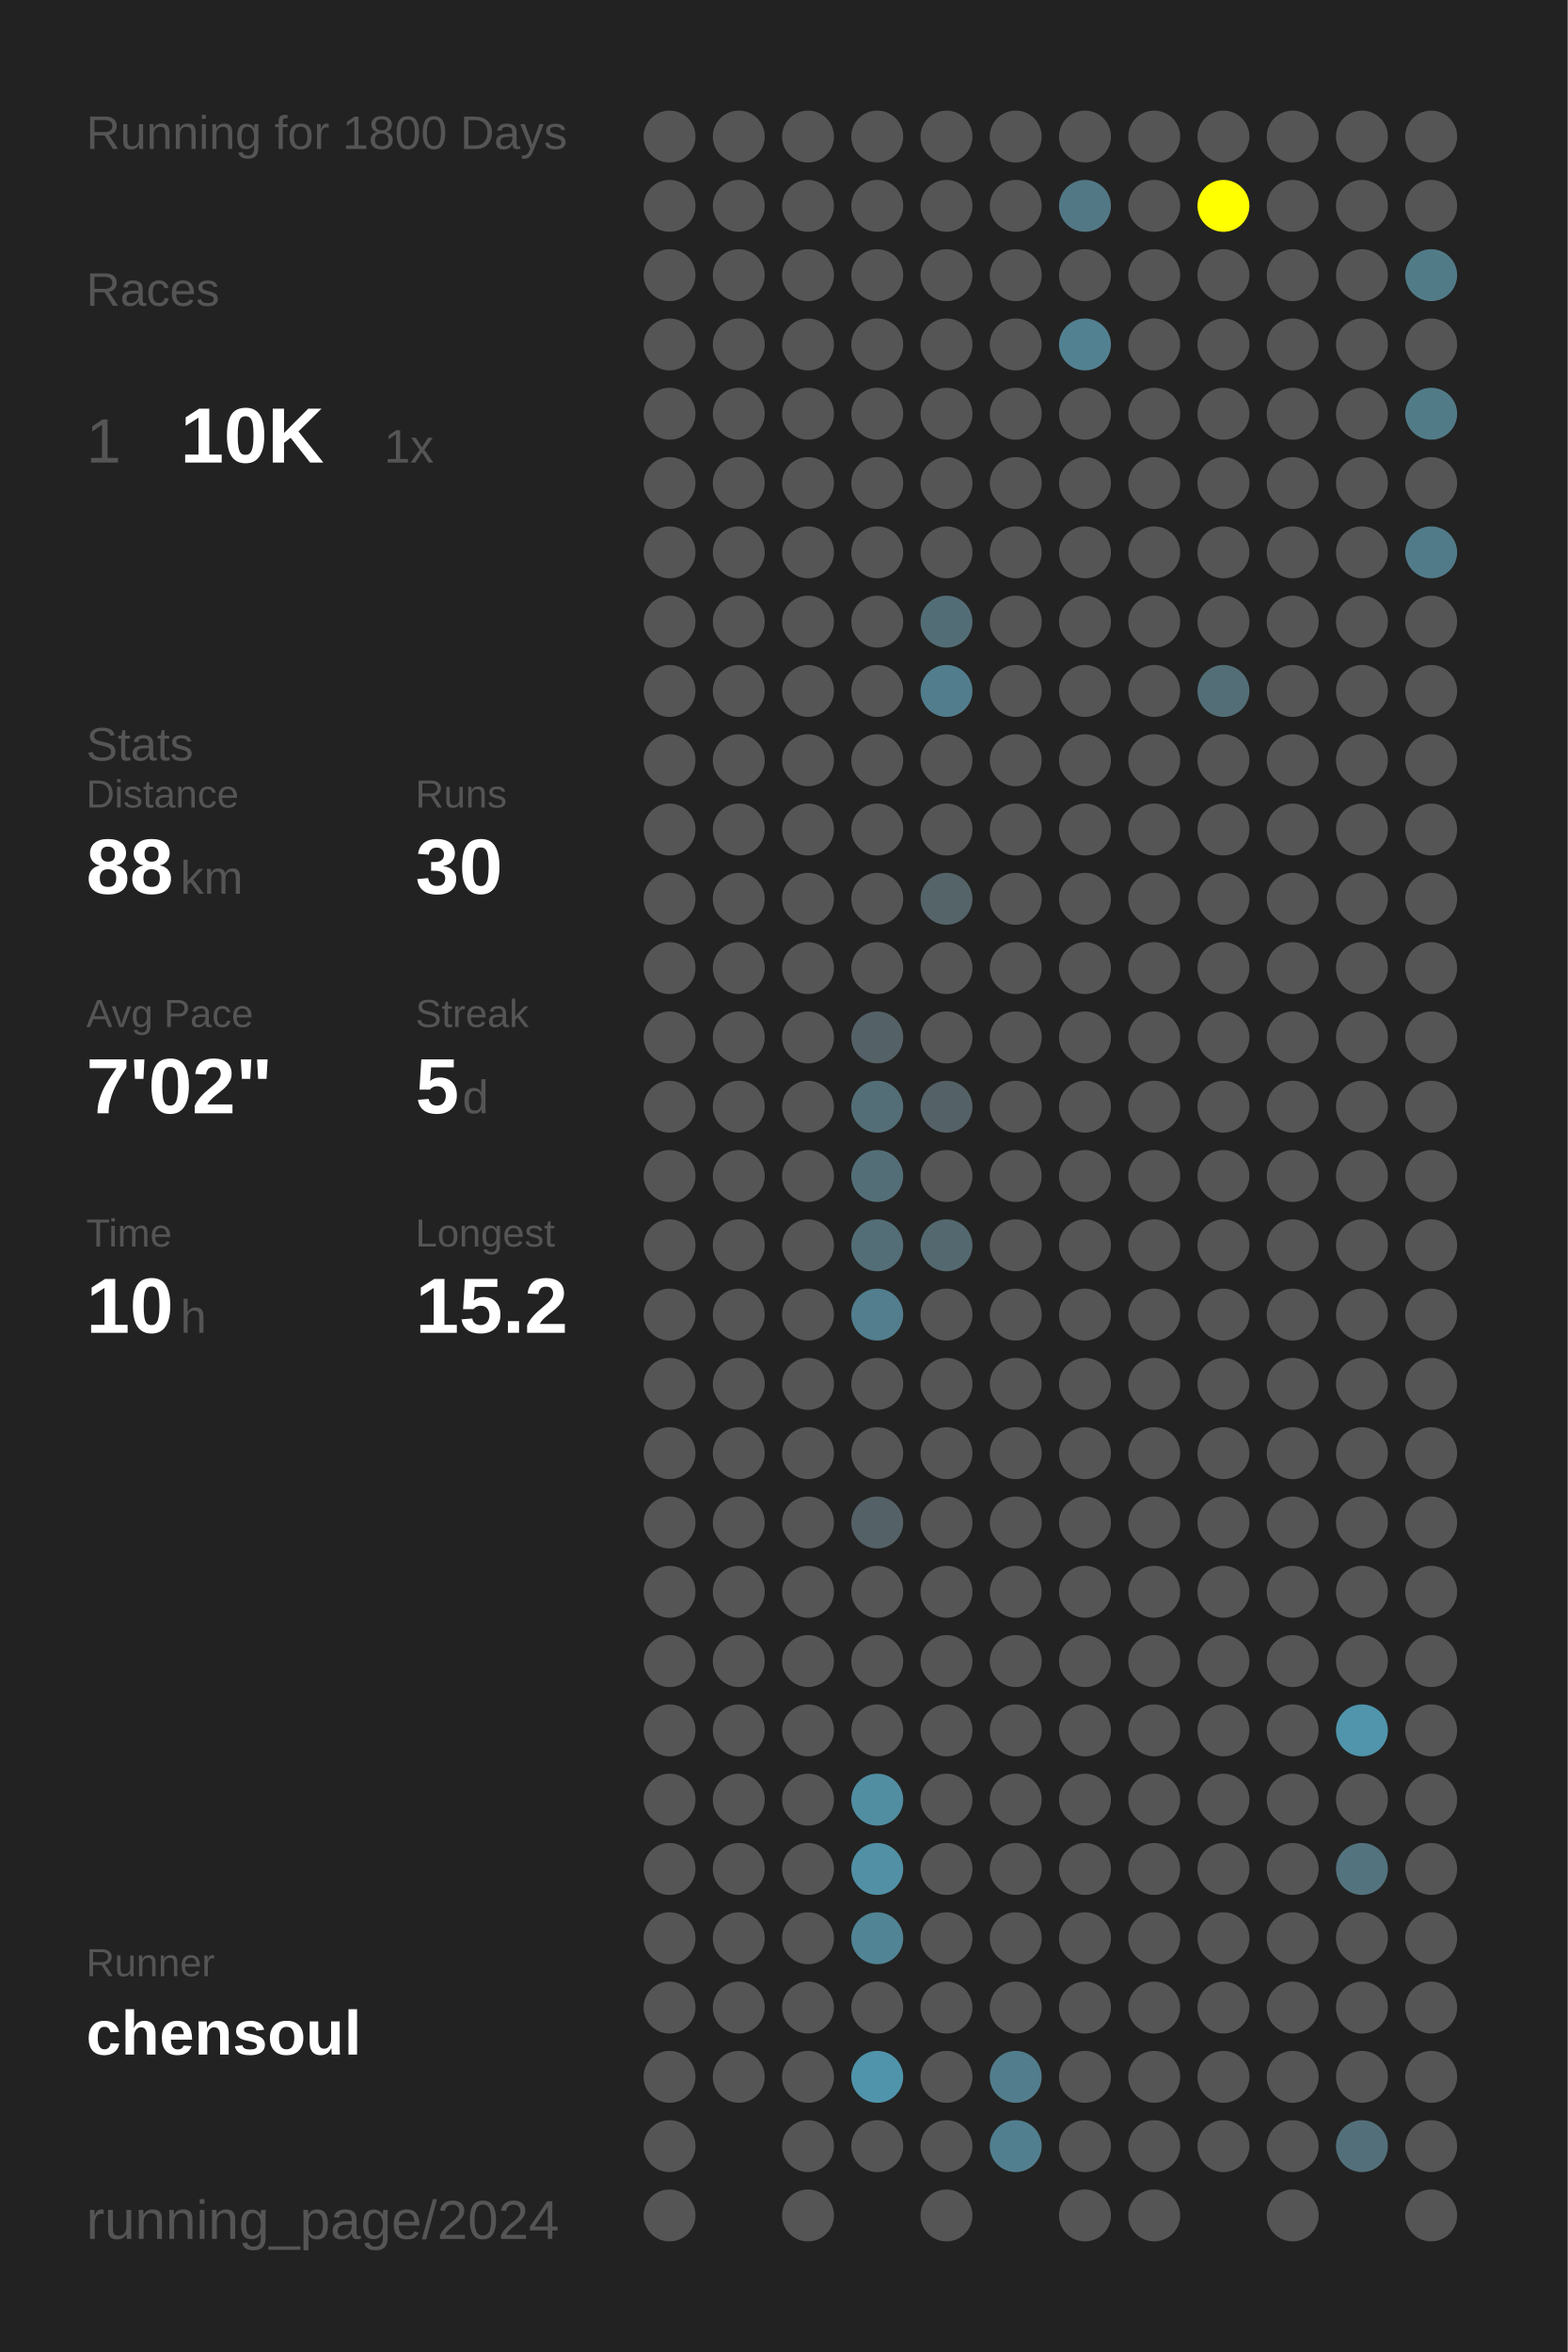
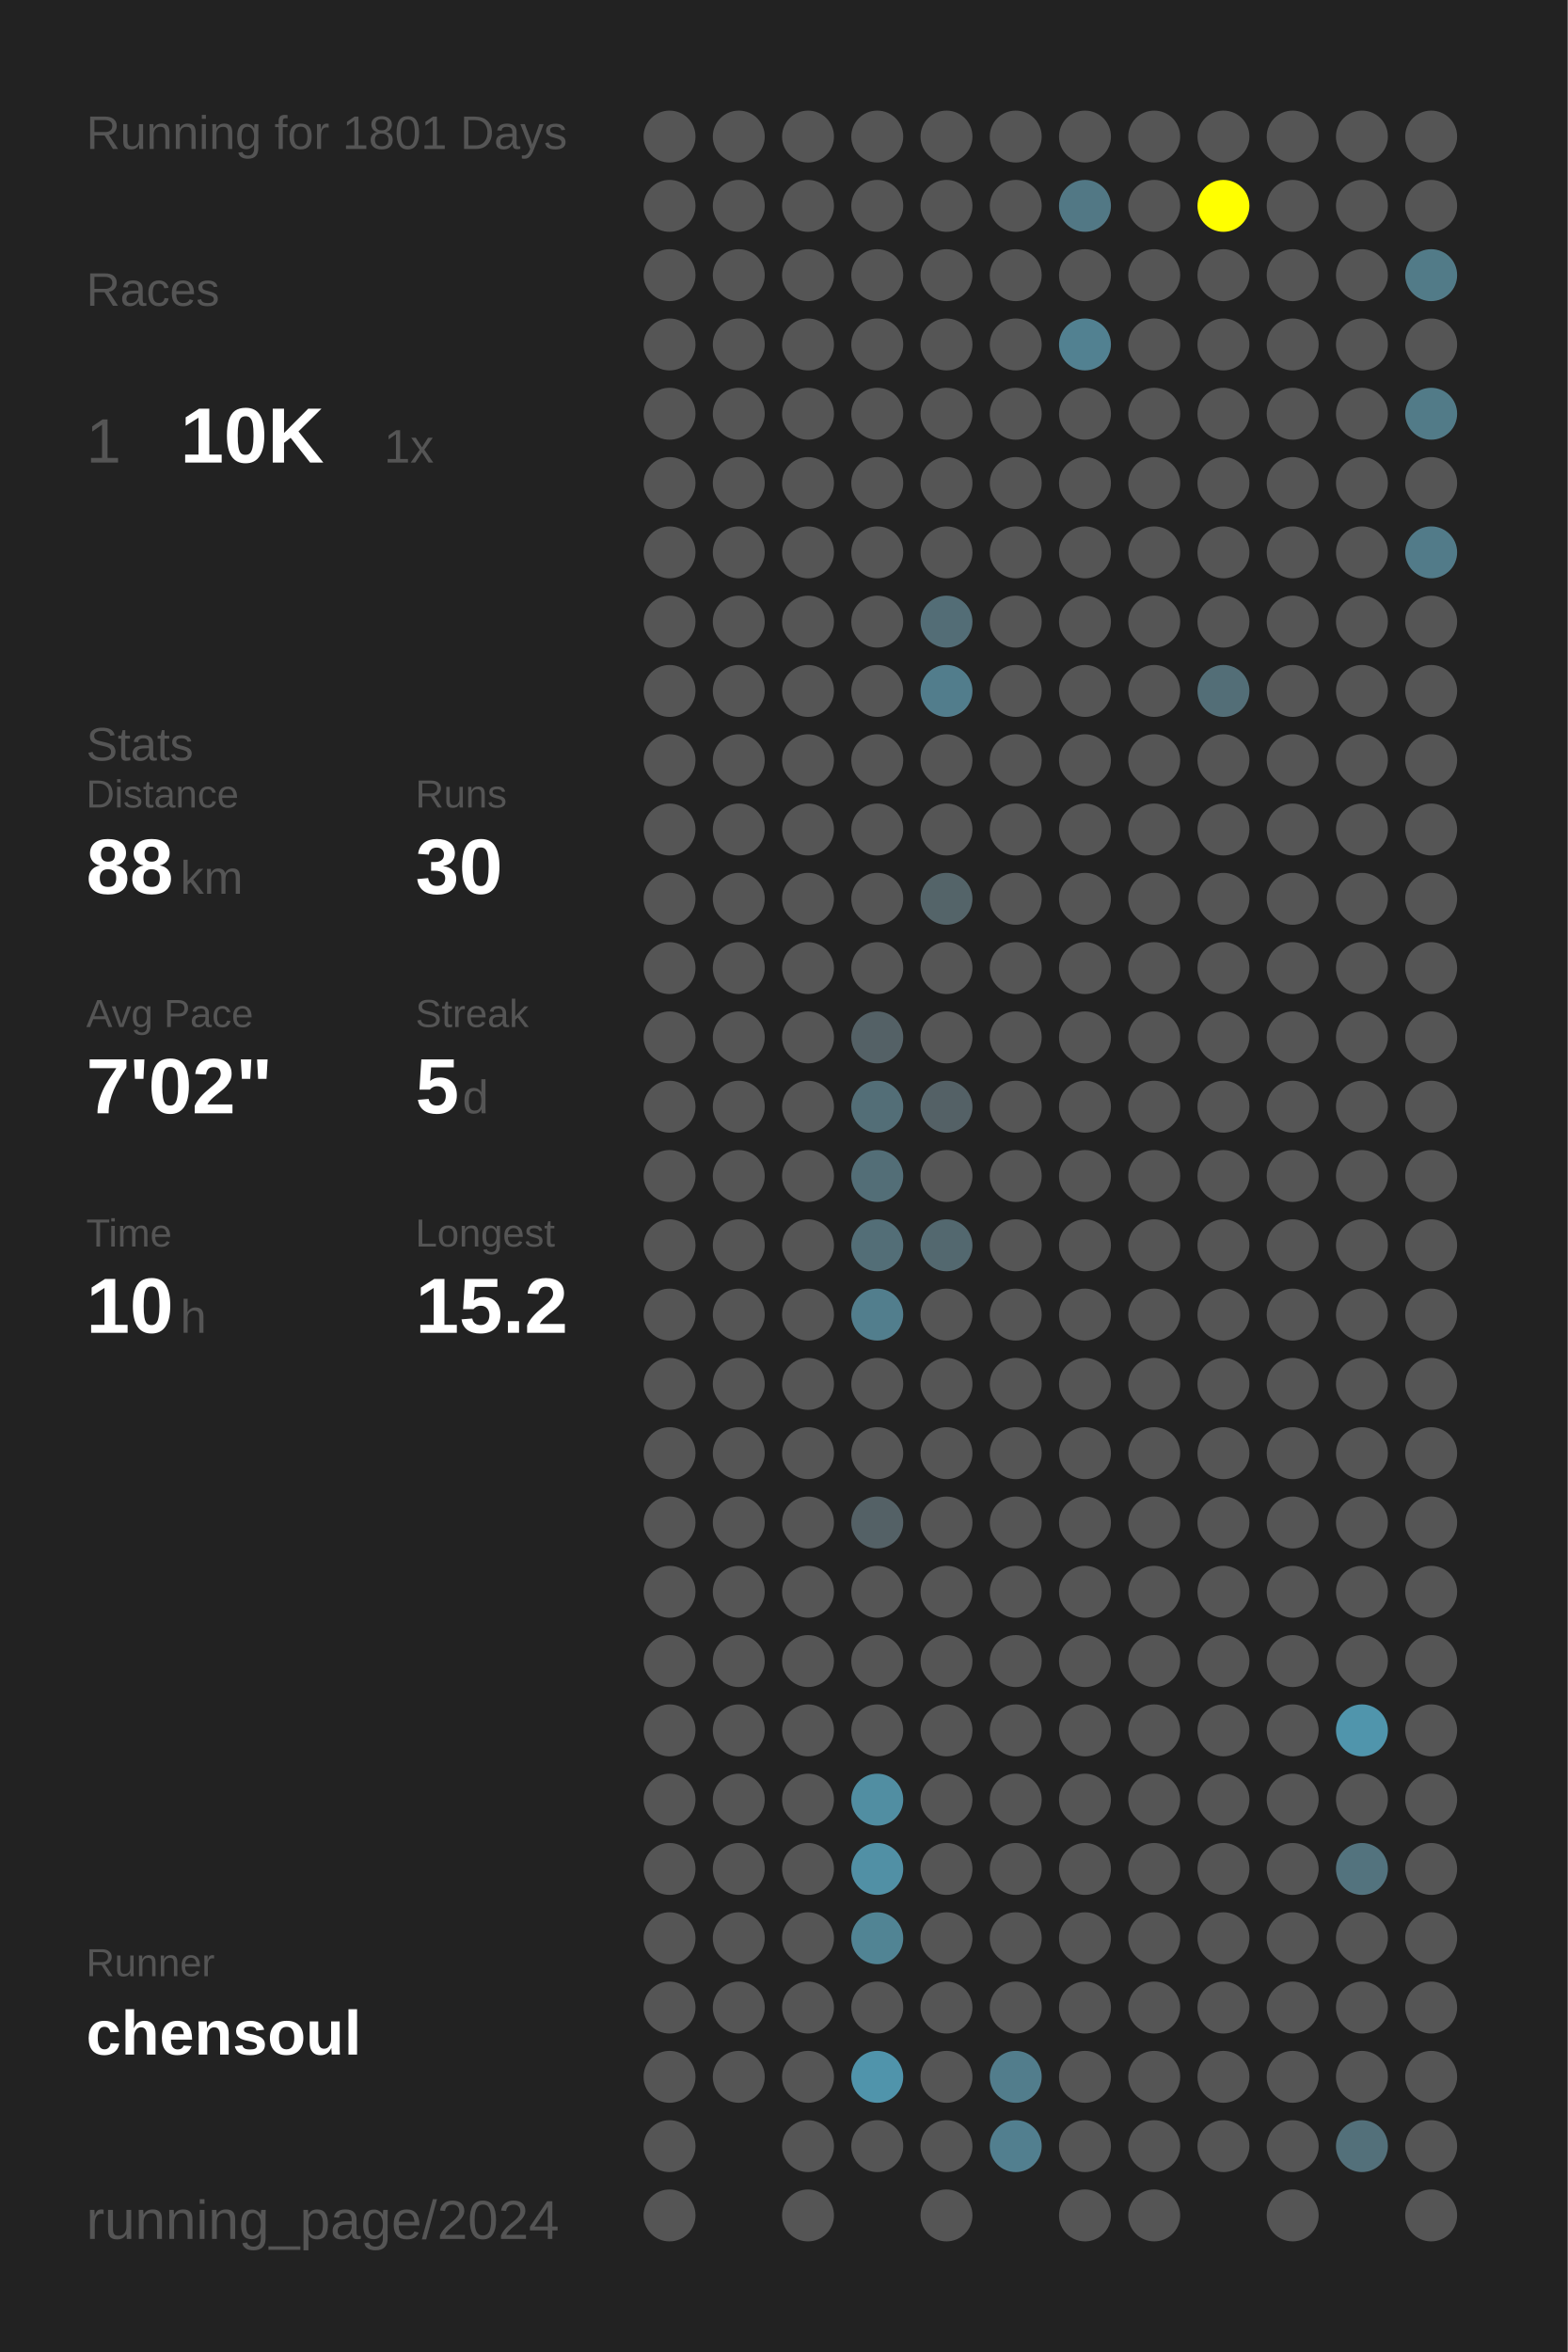
<svg xmlns="http://www.w3.org/2000/svg" baseProfile="full" height="300mm" version="1.1" viewBox="0,0,200,300" width="200mm">
  <defs />
  <rect fill="#222222" height="300" width="200" x="0" y="0" />
-   <text fill="#555555" style="font-size:6px; font-family:Arial;" x="11" y="19">Running for 1800 Days</text>
+   <text fill="#555555" style="font-size:6px; font-family:Arial;" x="11" y="19">Running for 1801 Days</text>
  <text fill="#555555" style="font-size:6px; font-family:Arial;" x="11" y="39">Races</text>
  <text fill="#555555" style="font-size:8px; font-family:Arial;" x="11" y="59">1</text>
  <text fill="#FFFFFF" style="font-size:10px; font-family:Arial; font-weight:bold;" x="23" y="59">10K</text>
  <text fill="#555555" style="font-size:6px; font-family:Arial;" x="49" y="59">1x</text>
  <text fill="#555555" style="font-size:6px; font-family:Arial;" x="11" y="97">Stats</text>
  <text fill="#555555" style="font-size:5px; font-family:Arial;" x="11" y="103">Distance</text>
  <text fill="#FFFFFF" style="font-size:10px; font-family:Arial; font-weight:bold;" x="11" y="114">88</text>
  <text fill="#555555" style="font-size:6px; font-family:Arial;" x="23" y="114">km</text>
  <text fill="#555555" style="font-size:5px; font-family:Arial;" x="53" y="103">Runs</text>
  <text fill="#FFFFFF" style="font-size:10px; font-family:Arial; font-weight:bold;" x="53" y="114">30</text>
  <text fill="#555555" style="font-size:5px; font-family:Arial;" x="11" y="131">Avg Pace</text>
  <text fill="#FFFFFF" style="font-size:10px; font-family:Arial; font-weight:bold;" x="11" y="142">7'02"</text>
  <text fill="#555555" style="font-size:5px; font-family:Arial;" x="53" y="131">Streak</text>
  <text fill="#FFFFFF" style="font-size:10px; font-family:Arial; font-weight:bold;" x="53" y="142">5</text>
  <text fill="#555555" style="font-size:6px; font-family:Arial;" x="59" y="142">d</text>
  <text fill="#555555" style="font-size:5px; font-family:Arial;" x="11" y="159">Time</text>
  <text fill="#FFFFFF" style="font-size:10px; font-family:Arial; font-weight:bold;" x="11" y="170">10</text>
  <text fill="#555555" style="font-size:6px; font-family:Arial;" x="23" y="170">h</text>
  <text fill="#555555" style="font-size:5px; font-family:Arial;" x="53" y="159">Longest</text>
  <text fill="#FFFFFF" style="font-size:10px; font-family:Arial; font-weight:bold;" x="53" y="170">15.2</text>
  <text fill="#555555" style="font-size:5px; font-family:Arial;" x="11" y="252.065">Runner</text>
  <text fill="#FFFFFF" style="font-size:8px; font-family:Arial; font-weight:bold;" x="11" y="262.065">chensoul</text>
  <text fill="#555555" style="font-size:7px; font-family:Arial;" x="11" y="285.581">running_page/2024</text>
  <circle cx="85.417" cy="17.419" fill="#555555" r="3.312" />
  <circle cx="85.417" cy="26.258" fill="#555555" r="3.312" />
  <circle cx="85.417" cy="35.097" fill="#555555" r="3.312" />
  <circle cx="85.417" cy="43.935" fill="#555555" r="3.312" />
  <circle cx="85.417" cy="52.774" fill="#555555" r="3.312" />
  <circle cx="85.417" cy="61.613" fill="#555555" r="3.312" />
  <circle cx="85.417" cy="70.452" fill="#555555" r="3.312" />
  <circle cx="85.417" cy="79.29" fill="#555555" r="3.312" />
  <circle cx="85.417" cy="88.129" fill="#555555" r="3.312" />
  <circle cx="85.417" cy="96.968" fill="#555555" r="3.312" />
  <circle cx="85.417" cy="105.806" fill="#555555" r="3.312" />
  <circle cx="85.417" cy="114.645" fill="#555555" r="3.312" />
  <circle cx="85.417" cy="123.484" fill="#555555" r="3.312" />
  <circle cx="85.417" cy="132.323" fill="#555555" r="3.312" />
  <circle cx="85.417" cy="141.161" fill="#555555" r="3.312" />
  <circle cx="85.417" cy="150" fill="#555555" r="3.312" />
  <circle cx="85.417" cy="158.839" fill="#555555" r="3.312" />
  <circle cx="85.417" cy="167.677" fill="#555555" r="3.312" />
  <circle cx="85.417" cy="176.516" fill="#555555" r="3.312" />
  <circle cx="85.417" cy="185.355" fill="#555555" r="3.312" />
  <circle cx="85.417" cy="194.194" fill="#555555" r="3.312" />
  <circle cx="85.417" cy="203.032" fill="#555555" r="3.312" />
  <circle cx="85.417" cy="211.871" fill="#555555" r="3.312" />
  <circle cx="85.417" cy="220.71" fill="#555555" r="3.312" />
  <circle cx="85.417" cy="229.548" fill="#555555" r="3.312" />
  <circle cx="85.417" cy="238.387" fill="#555555" r="3.312" />
  <circle cx="85.417" cy="247.226" fill="#555555" r="3.312" />
  <circle cx="85.417" cy="256.065" fill="#555555" r="3.312" />
  <circle cx="85.417" cy="264.903" fill="#555555" r="3.312" />
  <circle cx="85.417" cy="273.742" fill="#555555" r="3.312" />
  <circle cx="85.417" cy="282.581" fill="#555555" r="3.312" />
  <circle cx="94.25" cy="17.419" fill="#555555" r="3.312" />
  <circle cx="94.25" cy="26.258" fill="#555555" r="3.312" />
  <circle cx="94.25" cy="35.097" fill="#555555" r="3.312" />
  <circle cx="94.25" cy="43.935" fill="#555555" r="3.312" />
  <circle cx="94.25" cy="52.774" fill="#555555" r="3.312" />
  <circle cx="94.25" cy="61.613" fill="#555555" r="3.312" />
  <circle cx="94.25" cy="70.452" fill="#555555" r="3.312" />
  <circle cx="94.25" cy="79.29" fill="#555555" r="3.312" />
  <circle cx="94.25" cy="88.129" fill="#555555" r="3.312" />
  <circle cx="94.25" cy="96.968" fill="#555555" r="3.312" />
  <circle cx="94.25" cy="105.806" fill="#555555" r="3.312" />
  <circle cx="94.25" cy="114.645" fill="#555555" r="3.312" />
  <circle cx="94.25" cy="123.484" fill="#555555" r="3.312" />
  <circle cx="94.25" cy="132.323" fill="#555555" r="3.312" />
  <circle cx="94.25" cy="141.161" fill="#555555" r="3.312" />
  <circle cx="94.25" cy="150" fill="#555555" r="3.312" />
  <circle cx="94.25" cy="158.839" fill="#555555" r="3.312" />
  <circle cx="94.25" cy="167.677" fill="#555555" r="3.312" />
  <circle cx="94.25" cy="176.516" fill="#555555" r="3.312" />
  <circle cx="94.25" cy="185.355" fill="#555555" r="3.312" />
  <circle cx="94.25" cy="194.194" fill="#555555" r="3.312" />
  <circle cx="94.25" cy="203.032" fill="#555555" r="3.312" />
  <circle cx="94.25" cy="211.871" fill="#555555" r="3.312" />
  <circle cx="94.25" cy="220.71" fill="#555555" r="3.312" />
  <circle cx="94.25" cy="229.548" fill="#555555" r="3.312" />
  <circle cx="94.25" cy="238.387" fill="#555555" r="3.312" />
  <circle cx="94.25" cy="247.226" fill="#555555" r="3.312" />
  <circle cx="94.25" cy="256.065" fill="#555555" r="3.312" />
  <circle cx="94.25" cy="264.903" fill="#555555" r="3.312" />
  <circle cx="103.083" cy="17.419" fill="#555555" r="3.312" />
  <circle cx="103.083" cy="26.258" fill="#555555" r="3.312" />
  <circle cx="103.083" cy="35.097" fill="#555555" r="3.312" />
  <circle cx="103.083" cy="43.935" fill="#555555" r="3.312" />
  <circle cx="103.083" cy="52.774" fill="#555555" r="3.312" />
  <circle cx="103.083" cy="61.613" fill="#555555" r="3.312" />
  <circle cx="103.083" cy="70.452" fill="#555555" r="3.312" />
  <circle cx="103.083" cy="79.29" fill="#555555" r="3.312" />
  <circle cx="103.083" cy="88.129" fill="#555555" r="3.312" />
  <circle cx="103.083" cy="96.968" fill="#555555" r="3.312" />
  <circle cx="103.083" cy="105.806" fill="#555555" r="3.312" />
  <circle cx="103.083" cy="114.645" fill="#555555" r="3.312" />
  <circle cx="103.083" cy="123.484" fill="#555555" r="3.312" />
  <circle cx="103.083" cy="132.323" fill="#555555" r="3.312" />
  <circle cx="103.083" cy="141.161" fill="#555555" r="3.312" />
  <circle cx="103.083" cy="150" fill="#555555" r="3.312" />
  <circle cx="103.083" cy="158.839" fill="#555555" r="3.312" />
  <circle cx="103.083" cy="167.677" fill="#555555" r="3.312" />
  <circle cx="103.083" cy="176.516" fill="#555555" r="3.312" />
  <circle cx="103.083" cy="185.355" fill="#555555" r="3.312" />
  <circle cx="103.083" cy="194.194" fill="#555555" r="3.312" />
  <circle cx="103.083" cy="203.032" fill="#555555" r="3.312" />
  <circle cx="103.083" cy="211.871" fill="#555555" r="3.312" />
  <circle cx="103.083" cy="220.71" fill="#555555" r="3.312" />
  <circle cx="103.083" cy="229.548" fill="#555555" r="3.312" />
  <circle cx="103.083" cy="238.387" fill="#555555" r="3.312" />
  <circle cx="103.083" cy="247.226" fill="#555555" r="3.312" />
  <circle cx="103.083" cy="256.065" fill="#555555" r="3.312" />
  <circle cx="103.083" cy="264.903" fill="#555555" r="3.312" />
  <circle cx="103.083" cy="273.742" fill="#555555" r="3.312" />
  <circle cx="103.083" cy="282.581" fill="#555555" r="3.312" />
  <circle cx="111.917" cy="17.419" fill="#555555" r="3.312" />
  <circle cx="111.917" cy="26.258" fill="#555555" r="3.312" />
  <circle cx="111.917" cy="35.097" fill="#555555" r="3.312" />
  <circle cx="111.917" cy="43.935" fill="#555555" r="3.312" />
  <circle cx="111.917" cy="52.774" fill="#555555" r="3.312" />
  <circle cx="111.917" cy="61.613" fill="#555555" r="3.312" />
  <circle cx="111.917" cy="70.452" fill="#555555" r="3.312" />
  <circle cx="111.917" cy="79.29" fill="#555555" r="3.312" />
  <circle cx="111.917" cy="88.129" fill="#555555" r="3.312" />
  <circle cx="111.917" cy="96.968" fill="#555555" r="3.312" />
  <circle cx="111.917" cy="105.806" fill="#555555" r="3.312" />
  <circle cx="111.917" cy="114.645" fill="#555555" r="3.312" />
  <circle cx="111.917" cy="123.484" fill="#555555" r="3.312" />
  <circle cx="111.917" cy="132.323" fill="#546166" r="3.312" />
  <circle cx="111.917" cy="141.161" fill="#536e77" r="3.312" />
  <circle cx="111.917" cy="150" fill="#536e77" r="3.312" />
  <circle cx="111.917" cy="158.839" fill="#536e77" r="3.312" />
  <circle cx="111.917" cy="167.677" fill="#527e8d" r="3.312" />
  <circle cx="111.917" cy="176.516" fill="#555555" r="3.312" />
  <circle cx="111.917" cy="185.355" fill="#555555" r="3.312" />
  <circle cx="111.917" cy="194.194" fill="#546166" r="3.312" />
  <circle cx="111.917" cy="203.032" fill="#555555" r="3.312" />
  <circle cx="111.917" cy="211.871" fill="#555555" r="3.312" />
  <circle cx="111.917" cy="220.71" fill="#555555" r="3.312" />
  <circle cx="111.917" cy="229.548" fill="#518ea2" r="3.312" />
  <circle cx="111.917" cy="238.387" fill="#5190a5" r="3.312" />
  <circle cx="111.917" cy="247.226" fill="#518494" r="3.312" />
  <circle cx="111.917" cy="256.065" fill="#555555" r="3.312" />
  <circle cx="111.917" cy="264.903" fill="#5094ab" r="3.312" />
  <circle cx="111.917" cy="273.742" fill="#555555" r="3.312" />
  <circle cx="120.75" cy="17.419" fill="#555555" r="3.312" />
  <circle cx="120.75" cy="26.258" fill="#555555" r="3.312" />
  <circle cx="120.75" cy="35.097" fill="#555555" r="3.312" />
  <circle cx="120.75" cy="43.935" fill="#555555" r="3.312" />
  <circle cx="120.75" cy="52.774" fill="#555555" r="3.312" />
  <circle cx="120.75" cy="61.613" fill="#555555" r="3.312" />
  <circle cx="120.75" cy="70.452" fill="#555555" r="3.312" />
  <circle cx="120.75" cy="79.29" fill="#536d76" r="3.312" />
  <circle cx="120.75" cy="88.129" fill="#527d8c" r="3.312" />
  <circle cx="120.75" cy="96.968" fill="#555555" r="3.312" />
  <circle cx="120.75" cy="105.806" fill="#555555" r="3.312" />
  <circle cx="120.75" cy="114.645" fill="#546469" r="3.312" />
  <circle cx="120.75" cy="123.484" fill="#555555" r="3.312" />
  <circle cx="120.75" cy="132.323" fill="#555555" r="3.312" />
  <circle cx="120.75" cy="141.161" fill="#546166" r="3.312" />
  <circle cx="120.75" cy="150" fill="#555555" r="3.312" />
  <circle cx="120.75" cy="158.839" fill="#53686f" r="3.312" />
  <circle cx="120.75" cy="167.677" fill="#555555" r="3.312" />
  <circle cx="120.75" cy="176.516" fill="#555555" r="3.312" />
  <circle cx="120.75" cy="185.355" fill="#555555" r="3.312" />
  <circle cx="120.75" cy="194.194" fill="#555555" r="3.312" />
  <circle cx="120.75" cy="203.032" fill="#555555" r="3.312" />
  <circle cx="120.75" cy="211.871" fill="#555555" r="3.312" />
  <circle cx="120.75" cy="220.71" fill="#555555" r="3.312" />
  <circle cx="120.75" cy="229.548" fill="#555555" r="3.312" />
  <circle cx="120.75" cy="238.387" fill="#555555" r="3.312" />
  <circle cx="120.75" cy="247.226" fill="#555555" r="3.312" />
  <circle cx="120.75" cy="256.065" fill="#555555" r="3.312" />
  <circle cx="120.75" cy="264.903" fill="#555555" r="3.312" />
  <circle cx="120.75" cy="273.742" fill="#555555" r="3.312" />
  <circle cx="120.75" cy="282.581" fill="#555555" r="3.312" />
  <circle cx="129.583" cy="17.419" fill="#555555" r="3.312" />
  <circle cx="129.583" cy="26.258" fill="#555555" r="3.312" />
  <circle cx="129.583" cy="35.097" fill="#555555" r="3.312" />
  <circle cx="129.583" cy="43.935" fill="#555555" r="3.312" />
  <circle cx="129.583" cy="52.774" fill="#555555" r="3.312" />
  <circle cx="129.583" cy="61.613" fill="#555555" r="3.312" />
  <circle cx="129.583" cy="70.452" fill="#555555" r="3.312" />
  <circle cx="129.583" cy="79.29" fill="#555555" r="3.312" />
  <circle cx="129.583" cy="88.129" fill="#555555" r="3.312" />
  <circle cx="129.583" cy="96.968" fill="#555555" r="3.312" />
  <circle cx="129.583" cy="105.806" fill="#555555" r="3.312" />
  <circle cx="129.583" cy="114.645" fill="#555555" r="3.312" />
  <circle cx="129.583" cy="123.484" fill="#555555" r="3.312" />
  <circle cx="129.583" cy="132.323" fill="#555555" r="3.312" />
  <circle cx="129.583" cy="141.161" fill="#555555" r="3.312" />
  <circle cx="129.583" cy="150" fill="#555555" r="3.312" />
  <circle cx="129.583" cy="158.839" fill="#555555" r="3.312" />
  <circle cx="129.583" cy="167.677" fill="#555555" r="3.312" />
  <circle cx="129.583" cy="176.516" fill="#555555" r="3.312" />
  <circle cx="129.583" cy="185.355" fill="#555555" r="3.312" />
  <circle cx="129.583" cy="194.194" fill="#555555" r="3.312" />
  <circle cx="129.583" cy="203.032" fill="#555555" r="3.312" />
  <circle cx="129.583" cy="211.871" fill="#555555" r="3.312" />
  <circle cx="129.583" cy="220.71" fill="#555555" r="3.312" />
  <circle cx="129.583" cy="229.548" fill="#555555" r="3.312" />
  <circle cx="129.583" cy="238.387" fill="#555555" r="3.312" />
  <circle cx="129.583" cy="247.226" fill="#555555" r="3.312" />
  <circle cx="129.583" cy="256.065" fill="#555555" r="3.312" />
  <circle cx="129.583" cy="264.903" fill="#527d8c" r="3.312" />
  <circle cx="129.583" cy="273.742" fill="#527f8f" r="3.312" />
  <circle cx="138.417" cy="17.419" fill="#555555" r="3.312" />
  <circle cx="138.417" cy="26.258" fill="#527885" r="3.312" />
  <circle cx="138.417" cy="35.097" fill="#555555" r="3.312" />
  <circle cx="138.417" cy="43.935" fill="#528191" r="3.312" />
  <circle cx="138.417" cy="52.774" fill="#555555" r="3.312" />
  <circle cx="138.417" cy="61.613" fill="#555555" r="3.312" />
  <circle cx="138.417" cy="70.452" fill="#555555" r="3.312" />
  <circle cx="138.417" cy="79.29" fill="#555555" r="3.312" />
  <circle cx="138.417" cy="88.129" fill="#555555" r="3.312" />
  <circle cx="138.417" cy="96.968" fill="#555555" r="3.312" />
  <circle cx="138.417" cy="105.806" fill="#555555" r="3.312" />
  <circle cx="138.417" cy="114.645" fill="#555555" r="3.312" />
  <circle cx="138.417" cy="123.484" fill="#555555" r="3.312" />
  <circle cx="138.417" cy="132.323" fill="#555555" r="3.312" />
  <circle cx="138.417" cy="141.161" fill="#555555" r="3.312" />
  <circle cx="138.417" cy="150" fill="#555555" r="3.312" />
  <circle cx="138.417" cy="158.839" fill="#555555" r="3.312" />
  <circle cx="138.417" cy="167.677" fill="#555555" r="3.312" />
  <circle cx="138.417" cy="176.516" fill="#555555" r="3.312" />
  <circle cx="138.417" cy="185.355" fill="#555555" r="3.312" />
  <circle cx="138.417" cy="194.194" fill="#555555" r="3.312" />
  <circle cx="138.417" cy="203.032" fill="#555555" r="3.312" />
  <circle cx="138.417" cy="211.871" fill="#555555" r="3.312" />
  <circle cx="138.417" cy="220.71" fill="#555555" r="3.312" />
  <circle cx="138.417" cy="229.548" fill="#555555" r="3.312" />
  <circle cx="138.417" cy="238.387" fill="#555555" r="3.312" />
  <circle cx="138.417" cy="247.226" fill="#555555" r="3.312" />
  <circle cx="138.417" cy="256.065" fill="#555555" r="3.312" />
  <circle cx="138.417" cy="264.903" fill="#555555" r="3.312" />
  <circle cx="138.417" cy="273.742" fill="#555555" r="3.312" />
  <circle cx="138.417" cy="282.581" fill="#555555" r="3.312" />
  <circle cx="147.25" cy="17.419" fill="#555555" r="3.312" />
  <circle cx="147.25" cy="26.258" fill="#555555" r="3.312" />
  <circle cx="147.25" cy="35.097" fill="#555555" r="3.312" />
  <circle cx="147.25" cy="43.935" fill="#555555" r="3.312" />
  <circle cx="147.25" cy="52.774" fill="#555555" r="3.312" />
  <circle cx="147.25" cy="61.613" fill="#555555" r="3.312" />
  <circle cx="147.25" cy="70.452" fill="#555555" r="3.312" />
  <circle cx="147.25" cy="79.29" fill="#555555" r="3.312" />
  <circle cx="147.25" cy="88.129" fill="#555555" r="3.312" />
  <circle cx="147.25" cy="96.968" fill="#555555" r="3.312" />
  <circle cx="147.25" cy="105.806" fill="#555555" r="3.312" />
  <circle cx="147.25" cy="114.645" fill="#555555" r="3.312" />
  <circle cx="147.25" cy="123.484" fill="#555555" r="3.312" />
  <circle cx="147.25" cy="132.323" fill="#555555" r="3.312" />
  <circle cx="147.25" cy="141.161" fill="#555555" r="3.312" />
  <circle cx="147.25" cy="150" fill="#555555" r="3.312" />
  <circle cx="147.25" cy="158.839" fill="#555555" r="3.312" />
  <circle cx="147.25" cy="167.677" fill="#555555" r="3.312" />
  <circle cx="147.25" cy="176.516" fill="#555555" r="3.312" />
  <circle cx="147.25" cy="185.355" fill="#555555" r="3.312" />
  <circle cx="147.25" cy="194.194" fill="#555555" r="3.312" />
  <circle cx="147.25" cy="203.032" fill="#555555" r="3.312" />
  <circle cx="147.25" cy="211.871" fill="#555555" r="3.312" />
  <circle cx="147.25" cy="220.71" fill="#555555" r="3.312" />
  <circle cx="147.25" cy="229.548" fill="#555555" r="3.312" />
  <circle cx="147.25" cy="238.387" fill="#555555" r="3.312" />
  <circle cx="147.25" cy="247.226" fill="#555555" r="3.312" />
  <circle cx="147.25" cy="256.065" fill="#555555" r="3.312" />
  <circle cx="147.25" cy="264.903" fill="#555555" r="3.312" />
  <circle cx="147.25" cy="273.742" fill="#555555" r="3.312" />
  <circle cx="147.25" cy="282.581" fill="#555555" r="3.312" />
  <circle cx="156.083" cy="17.419" fill="#555555" r="3.312" />
  <circle cx="156.083" cy="26.258" fill="#FFFF00" r="3.312" />
  <circle cx="156.083" cy="35.097" fill="#555555" r="3.312" />
  <circle cx="156.083" cy="43.935" fill="#555555" r="3.312" />
  <circle cx="156.083" cy="52.774" fill="#555555" r="3.312" />
  <circle cx="156.083" cy="61.613" fill="#555555" r="3.312" />
  <circle cx="156.083" cy="70.452" fill="#555555" r="3.312" />
  <circle cx="156.083" cy="79.29" fill="#555555" r="3.312" />
  <circle cx="156.083" cy="88.129" fill="#536e77" r="3.312" />
  <circle cx="156.083" cy="96.968" fill="#555555" r="3.312" />
  <circle cx="156.083" cy="105.806" fill="#555555" r="3.312" />
  <circle cx="156.083" cy="114.645" fill="#555555" r="3.312" />
  <circle cx="156.083" cy="123.484" fill="#555555" r="3.312" />
  <circle cx="156.083" cy="132.323" fill="#555555" r="3.312" />
  <circle cx="156.083" cy="141.161" fill="#555555" r="3.312" />
  <circle cx="156.083" cy="150" fill="#555555" r="3.312" />
  <circle cx="156.083" cy="158.839" fill="#555555" r="3.312" />
  <circle cx="156.083" cy="167.677" fill="#555555" r="3.312" />
  <circle cx="156.083" cy="176.516" fill="#555555" r="3.312" />
  <circle cx="156.083" cy="185.355" fill="#555555" r="3.312" />
  <circle cx="156.083" cy="194.194" fill="#555555" r="3.312" />
  <circle cx="156.083" cy="203.032" fill="#555555" r="3.312" />
  <circle cx="156.083" cy="211.871" fill="#555555" r="3.312" />
  <circle cx="156.083" cy="220.71" fill="#555555" r="3.312" />
  <circle cx="156.083" cy="229.548" fill="#555555" r="3.312" />
  <circle cx="156.083" cy="238.387" fill="#555555" r="3.312" />
  <circle cx="156.083" cy="247.226" fill="#555555" r="3.312" />
  <circle cx="156.083" cy="256.065" fill="#555555" r="3.312" />
  <circle cx="156.083" cy="264.903" fill="#555555" r="3.312" />
  <circle cx="156.083" cy="273.742" fill="#555555" r="3.312" />
  <circle cx="164.917" cy="17.419" fill="#555555" r="3.312" />
  <circle cx="164.917" cy="26.258" fill="#555555" r="3.312" />
  <circle cx="164.917" cy="35.097" fill="#555555" r="3.312" />
  <circle cx="164.917" cy="43.935" fill="#555555" r="3.312" />
  <circle cx="164.917" cy="52.774" fill="#555555" r="3.312" />
  <circle cx="164.917" cy="61.613" fill="#555555" r="3.312" />
  <circle cx="164.917" cy="70.452" fill="#555555" r="3.312" />
  <circle cx="164.917" cy="79.29" fill="#555555" r="3.312" />
  <circle cx="164.917" cy="88.129" fill="#555555" r="3.312" />
  <circle cx="164.917" cy="96.968" fill="#555555" r="3.312" />
  <circle cx="164.917" cy="105.806" fill="#555555" r="3.312" />
  <circle cx="164.917" cy="114.645" fill="#555555" r="3.312" />
  <circle cx="164.917" cy="123.484" fill="#555555" r="3.312" />
  <circle cx="164.917" cy="132.323" fill="#555555" r="3.312" />
  <circle cx="164.917" cy="141.161" fill="#555555" r="3.312" />
  <circle cx="164.917" cy="150" fill="#555555" r="3.312" />
  <circle cx="164.917" cy="158.839" fill="#555555" r="3.312" />
  <circle cx="164.917" cy="167.677" fill="#555555" r="3.312" />
  <circle cx="164.917" cy="176.516" fill="#555555" r="3.312" />
  <circle cx="164.917" cy="185.355" fill="#555555" r="3.312" />
  <circle cx="164.917" cy="194.194" fill="#555555" r="3.312" />
  <circle cx="164.917" cy="203.032" fill="#555555" r="3.312" />
  <circle cx="164.917" cy="211.871" fill="#555555" r="3.312" />
  <circle cx="164.917" cy="220.71" fill="#555555" r="3.312" />
  <circle cx="164.917" cy="229.548" fill="#555555" r="3.312" />
  <circle cx="164.917" cy="238.387" fill="#555555" r="3.312" />
  <circle cx="164.917" cy="247.226" fill="#555555" r="3.312" />
  <circle cx="164.917" cy="256.065" fill="#555555" r="3.312" />
  <circle cx="164.917" cy="264.903" fill="#555555" r="3.312" />
  <circle cx="164.917" cy="273.742" fill="#555555" r="3.312" />
  <circle cx="164.917" cy="282.581" fill="#555555" r="3.312" />
  <circle cx="173.75" cy="17.419" fill="#555555" r="3.312" />
  <circle cx="173.75" cy="26.258" fill="#555555" r="3.312" />
  <circle cx="173.75" cy="35.097" fill="#555555" r="3.312" />
  <circle cx="173.75" cy="43.935" fill="#555555" r="3.312" />
  <circle cx="173.75" cy="52.774" fill="#555555" r="3.312" />
  <circle cx="173.75" cy="61.613" fill="#555555" r="3.312" />
  <circle cx="173.75" cy="70.452" fill="#555555" r="3.312" />
  <circle cx="173.75" cy="79.29" fill="#555555" r="3.312" />
  <circle cx="173.75" cy="88.129" fill="#555555" r="3.312" />
  <circle cx="173.75" cy="96.968" fill="#555555" r="3.312" />
  <circle cx="173.75" cy="105.806" fill="#555555" r="3.312" />
  <circle cx="173.75" cy="114.645" fill="#555555" r="3.312" />
  <circle cx="173.75" cy="123.484" fill="#555555" r="3.312" />
  <circle cx="173.75" cy="132.323" fill="#555555" r="3.312" />
  <circle cx="173.75" cy="141.161" fill="#555555" r="3.312" />
  <circle cx="173.75" cy="150" fill="#555555" r="3.312" />
  <circle cx="173.75" cy="158.839" fill="#555555" r="3.312" />
  <circle cx="173.75" cy="167.677" fill="#555555" r="3.312" />
  <circle cx="173.75" cy="176.516" fill="#555555" r="3.312" />
  <circle cx="173.75" cy="185.355" fill="#555555" r="3.312" />
  <circle cx="173.75" cy="194.194" fill="#555555" r="3.312" />
  <circle cx="173.75" cy="203.032" fill="#555555" r="3.312" />
  <circle cx="173.75" cy="211.871" fill="#555555" r="3.312" />
  <circle cx="173.75" cy="220.71" fill="#5095ac" r="3.312" />
  <circle cx="173.75" cy="229.548" fill="#555555" r="3.312" />
  <circle cx="173.75" cy="238.387" fill="#53737e" r="3.312" />
  <circle cx="173.75" cy="247.226" fill="#555555" r="3.312" />
  <circle cx="173.75" cy="256.065" fill="#555555" r="3.312" />
  <circle cx="173.75" cy="264.903" fill="#555555" r="3.312" />
  <circle cx="173.75" cy="273.742" fill="#53707a" r="3.312" />
  <circle cx="182.583" cy="17.419" fill="#555555" r="3.312" />
  <circle cx="182.583" cy="26.258" fill="#555555" r="3.312" />
  <circle cx="182.583" cy="35.097" fill="#527b88" r="3.312" />
  <circle cx="182.583" cy="43.935" fill="#555555" r="3.312" />
  <circle cx="182.583" cy="52.774" fill="#527b88" r="3.312" />
  <circle cx="182.583" cy="61.613" fill="#555555" r="3.312" />
  <circle cx="182.583" cy="70.452" fill="#527b89" r="3.312" />
  <circle cx="182.583" cy="79.29" fill="#555555" r="3.312" />
  <circle cx="182.583" cy="88.129" fill="#555555" r="3.312" />
  <circle cx="182.583" cy="96.968" fill="#555555" r="3.312" />
  <circle cx="182.583" cy="105.806" fill="#555555" r="3.312" />
  <circle cx="182.583" cy="114.645" fill="#555555" r="3.312" />
  <circle cx="182.583" cy="123.484" fill="#555555" r="3.312" />
  <circle cx="182.583" cy="132.323" fill="#555555" r="3.312" />
  <circle cx="182.583" cy="141.161" fill="#555555" r="3.312" />
  <circle cx="182.583" cy="150" fill="#555555" r="3.312" />
  <circle cx="182.583" cy="158.839" fill="#555555" r="3.312" />
  <circle cx="182.583" cy="167.677" fill="#555555" r="3.312" />
  <circle cx="182.583" cy="176.516" fill="#555555" r="3.312" />
  <circle cx="182.583" cy="185.355" fill="#555555" r="3.312" />
  <circle cx="182.583" cy="194.194" fill="#555555" r="3.312" />
  <circle cx="182.583" cy="203.032" fill="#555555" r="3.312" />
  <circle cx="182.583" cy="211.871" fill="#555555" r="3.312" />
  <circle cx="182.583" cy="220.71" fill="#555555" r="3.312" />
  <circle cx="182.583" cy="229.548" fill="#555555" r="3.312" />
  <circle cx="182.583" cy="238.387" fill="#555555" r="3.312" />
  <circle cx="182.583" cy="247.226" fill="#555555" r="3.312" />
  <circle cx="182.583" cy="256.065" fill="#555555" r="3.312" />
  <circle cx="182.583" cy="264.903" fill="#555555" r="3.312" />
  <circle cx="182.583" cy="273.742" fill="#555555" r="3.312" />
  <circle cx="182.583" cy="282.581" fill="#555555" r="3.312" />
</svg>
